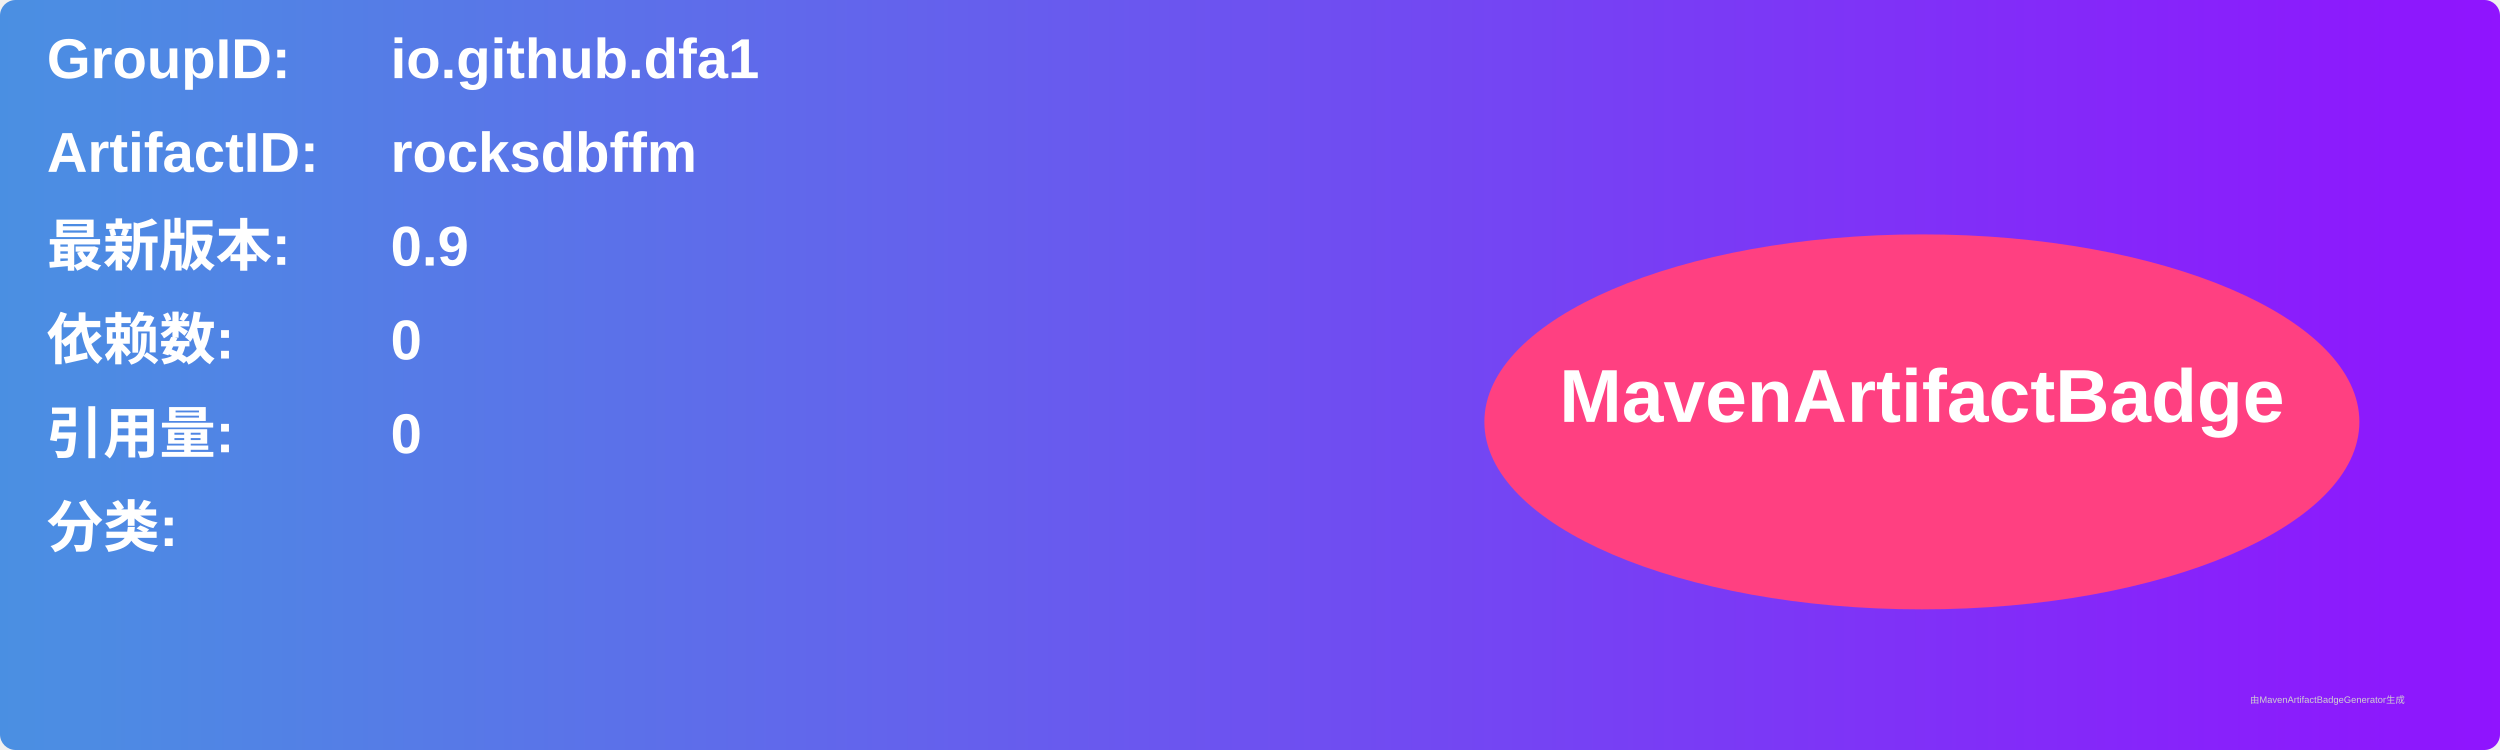
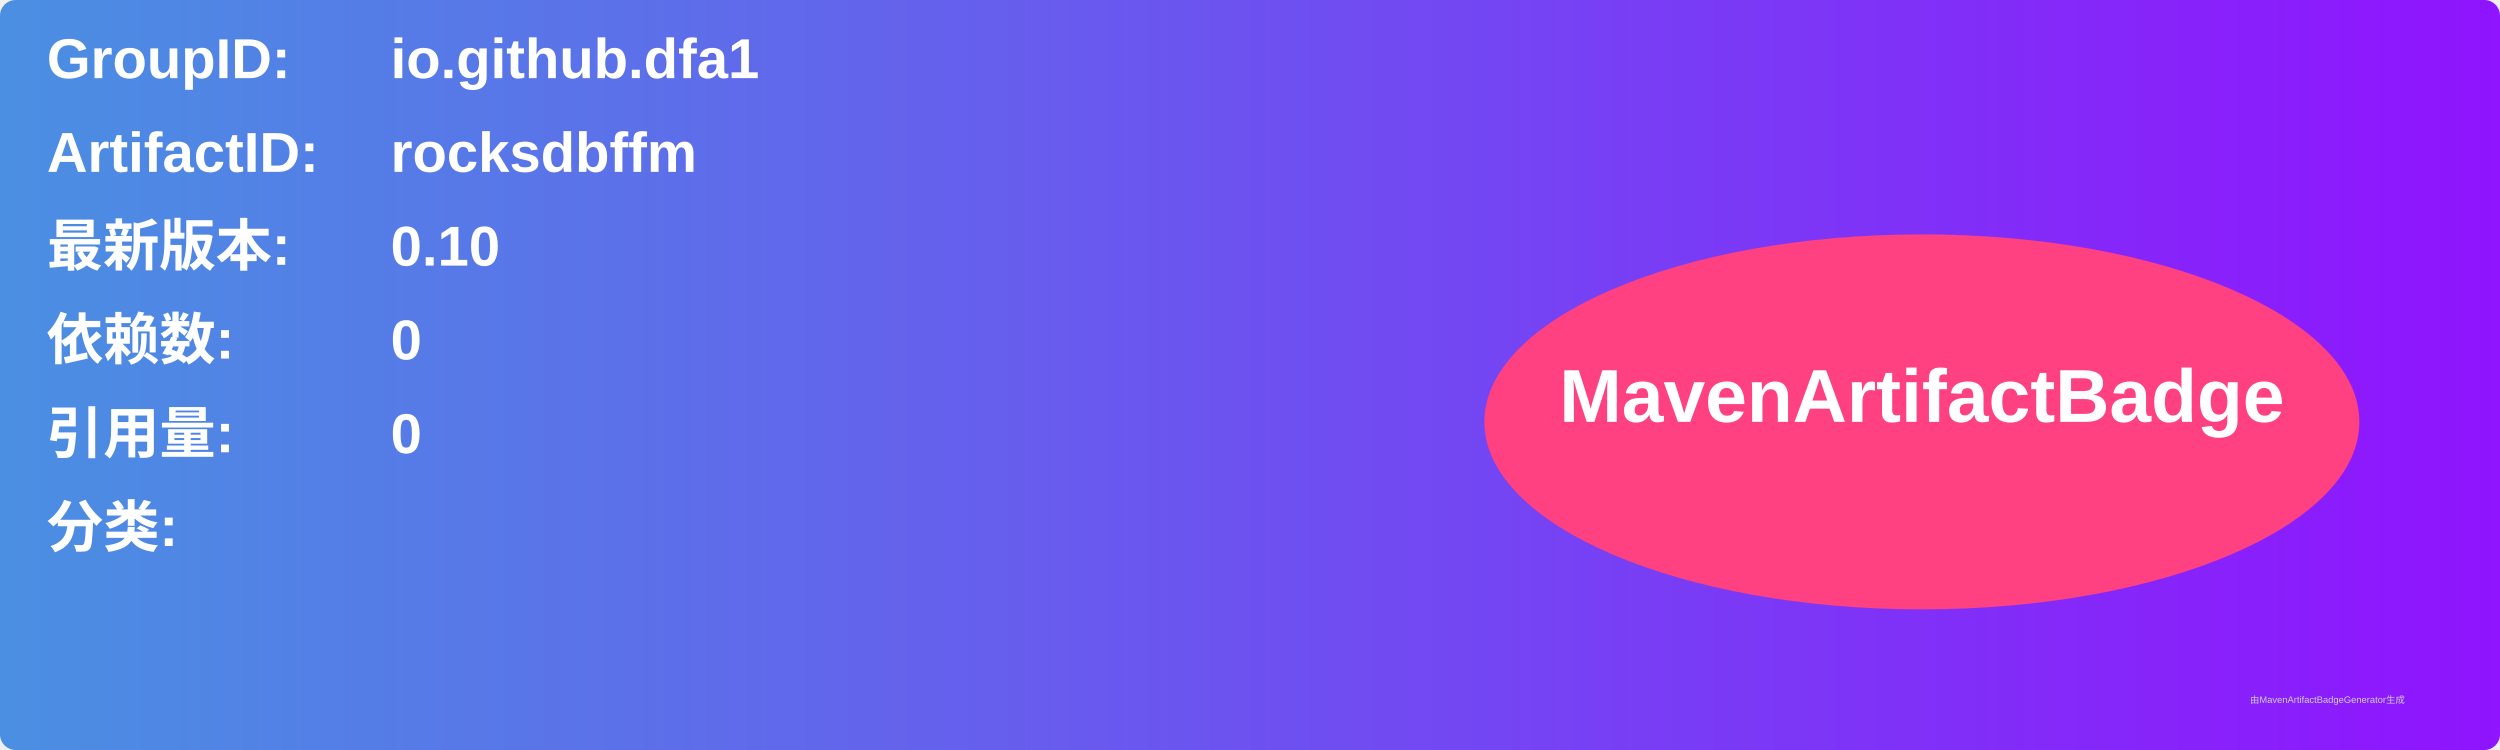
<svg xmlns="http://www.w3.org/2000/svg" width="800" height="240" viewBox="0 0 800 240">
  <linearGradient id="grad" x1="0%" y1="0%" x2="100%" y2="0%">
    <stop offset="0%" stop-color="#4a90e2" />
    <stop offset="100%" stop-color="#9013fe" />
  </linearGradient>
  <rect width="100%" height="100%" rx="5" ry="5" fill="url(#grad)" />
  <g transform="translate(15, 15)">
    <text x="0" y="10" font-family="Arial" font-size="18" fill="white" font-weight="bold" width="260">GroupID:</text>
    <text x="110" y="10" font-family="Arial" font-size="18" fill="white" font-weight="bold" width="460">io.github.dfa1</text>
    <text x="0" y="40" font-family="Arial" font-size="18" fill="white" font-weight="bold" width="260">ArtifactID:</text>
    <text x="110" y="40" font-family="Arial" font-size="18" fill="white" font-weight="bold" width="460">rocksdbffm</text>
    <text x="0" y="70" font-family="Arial" font-size="18" fill="white" font-weight="bold">最新版本:</text>
    <text x="110" y="70" font-family="Arial" font-size="18" fill="white" font-weight="bold">
-       <tspan font-weight="bold">0.9</tspan>
+       <tspan font-weight="bold">0.10</tspan>
    </text>
    <text x="0" y="100" font-family="Arial" font-size="18" fill="white" font-weight="bold">依赖数: </text>
    <text x="110" y="100" font-family="Arial" font-size="18" fill="white">
      <tspan font-weight="bold">0</tspan>
    </text>
    <text x="0" y="130" font-family="Arial" font-size="18" fill="white" font-weight="bold">引用量: </text>
    <text x="110" y="130" font-family="Arial" font-size="18" fill="white">
      <tspan font-weight="bold">0</tspan>
    </text>
    <text x="0" y="160" font-family="Arial" font-size="18" fill="white" font-weight="bold">分类:</text>
    <text x="10" y="190" font-family="Arial" font-size="10" fill="white">
      <tspan font-weight="bold" />
    </text>
    <ellipse cx="600" cy="120" rx="140" ry="60" fill="#ff4081" />
    <text x="600" y="120" text-anchor="middle" font-family="Arial" font-size="24" fill="white" font-weight="bold">MavenArtifactBadge</text>
  </g>
  <text x="720" y="225" font-family="Arial" font-size="3" fill="#d0d0d0">由MavenArtifactBadgeGenerator生成</text>
</svg>
